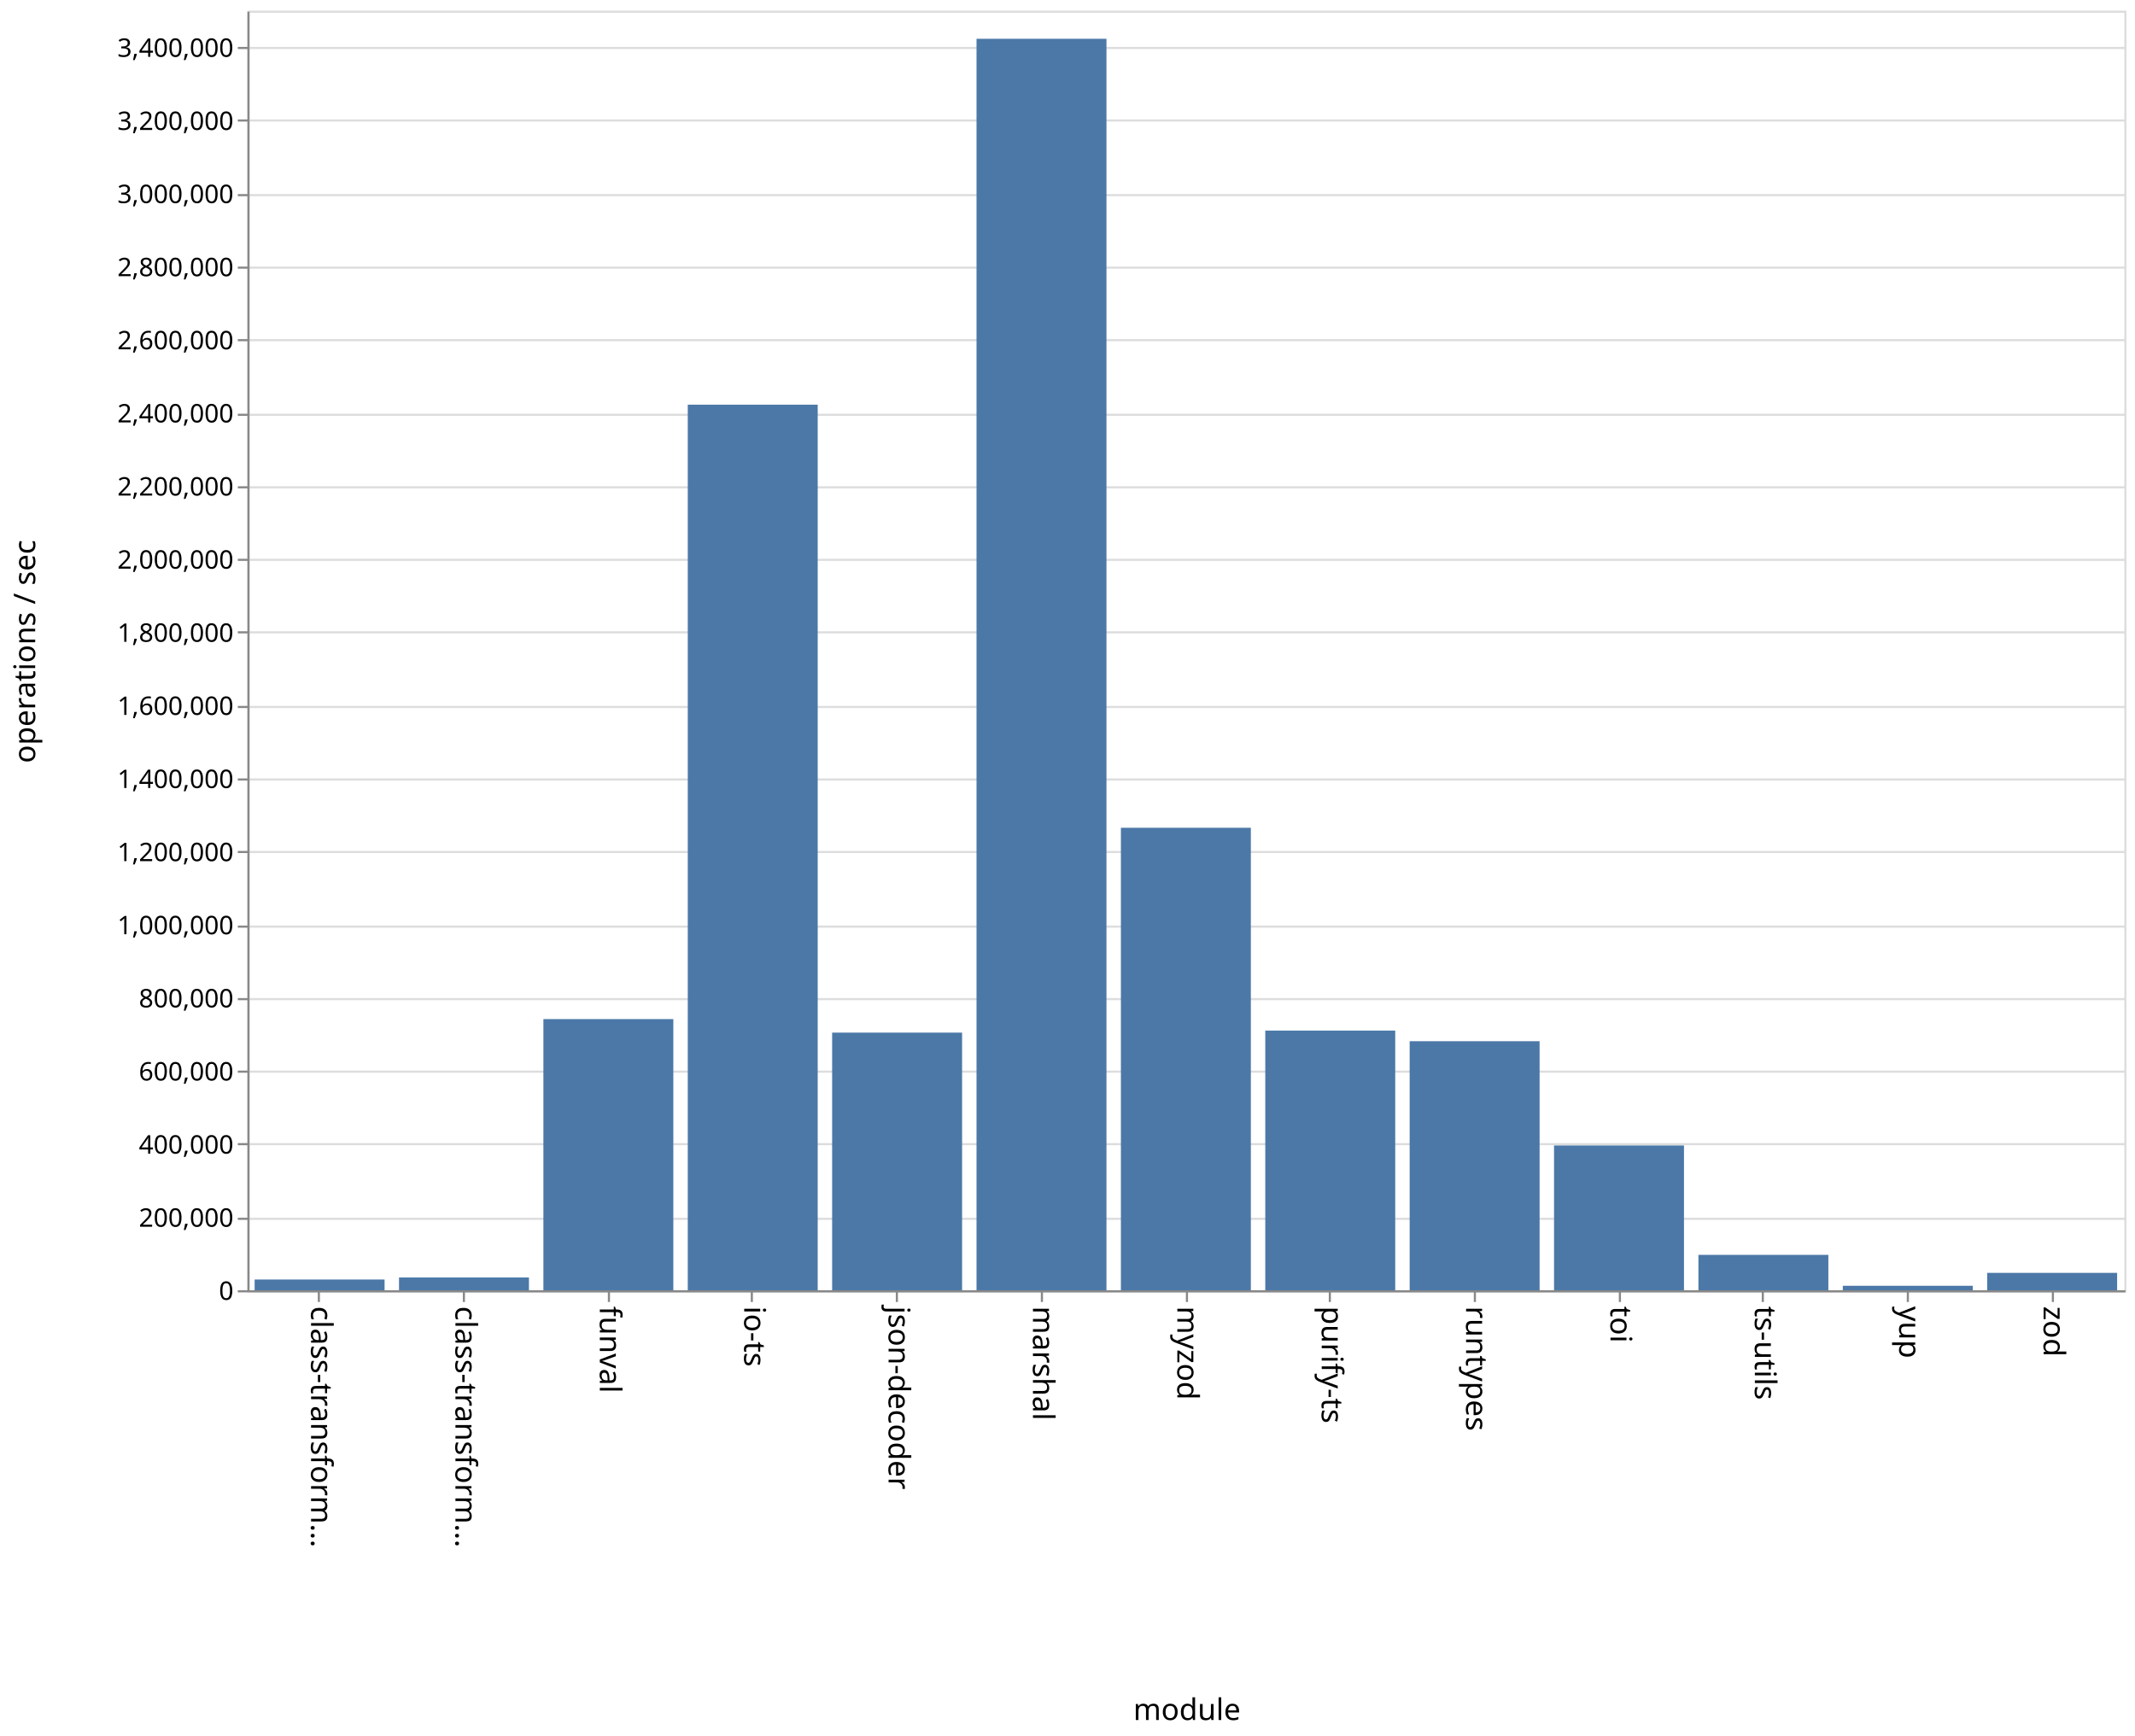
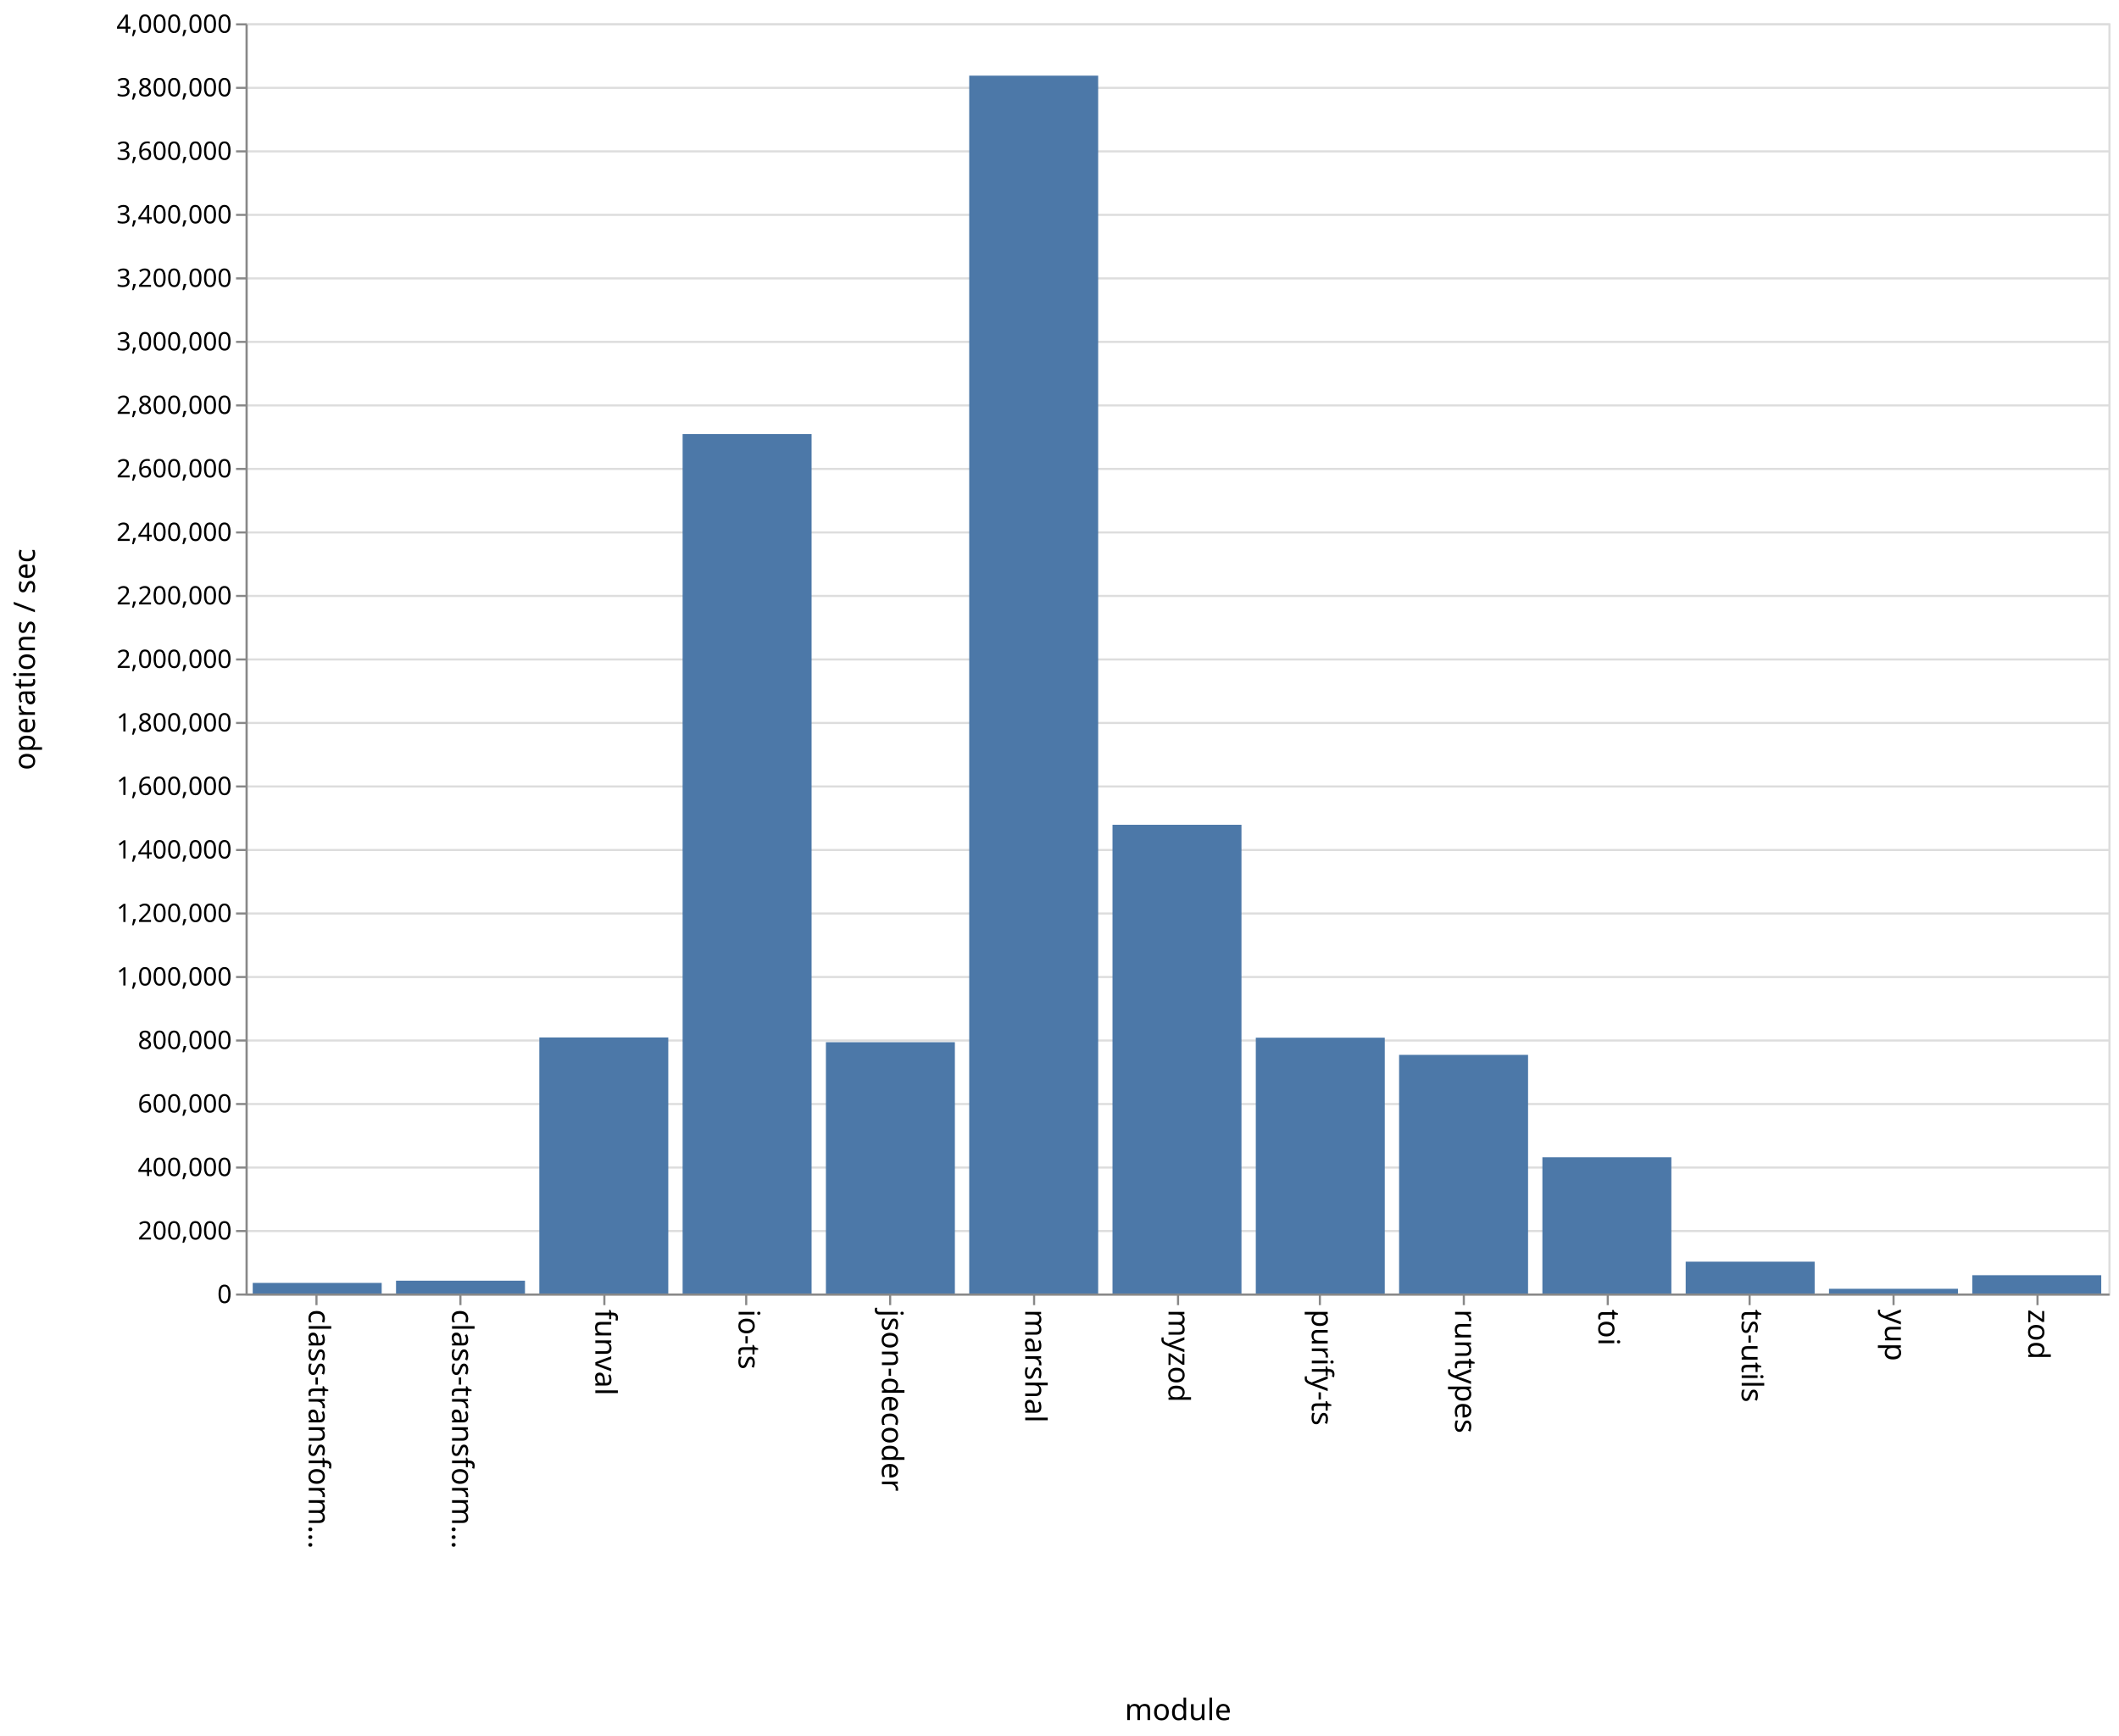
- <svg xmlns="http://www.w3.org/2000/svg" class="marks" width="1001" height="814">
-   <path fill="#fff" d="M0 0h1001v814H0z" />
+ <svg xmlns="http://www.w3.org/2000/svg" class="marks" width="1001" height="820">
+   <path fill="#fff" d="M0 0h1001v820H0z" />
  <g class="mark-group role-frame root">
-     <path class="background" d="M116.5 5.5h880v600h-880z" fill="none" stroke="#ddd" />
+     <path class="background" d="M116.5 11.5h880v600h-880z" fill="none" stroke="#ddd" />
    <g class="mark-group role-axis">
-       <path class="background" d="M116.5 5.5z" pointer-events="none" fill="none" />
+       <path class="background" d="M116.5 11.5z" pointer-events="none" fill="none" />
      <g class="mark-rule role-axis-grid" pointer-events="none" fill="none" stroke="#ddd">
-         <path d="M116.5 605.5h880M116.5 571.5h880M116.5 536.5h880M116.5 502.5h880M116.5 468.5h880M116.5 434.5h880M116.5 399.5h880M116.5 365.5h880M116.5 331.5h880M116.5 296.5h880M116.5 262.5h880M116.5 228.5h880M116.5 194.5h880M116.5 159.5h880M116.5 125.5h880M116.5 91.5h880M116.5 56.5h880M116.5 22.5h880" />
+         <path d="M116.5 611.5h880M116.5 581.5h880M116.5 551.5h880M116.5 521.5h880M116.5 491.5h880M116.5 461.5h880M116.5 431.5h880M116.5 401.5h880M116.5 371.5h880M116.5 341.5h880M116.5 311.5h880M116.5 281.5h880M116.5 251.5h880M116.5 221.5h880M116.5 191.5h880M116.5 161.5h880M116.5 131.5h880M116.5 101.5h880M116.5 71.5h880M116.5 41.5h880M116.5 11.5h880" />
      </g>
    </g>
    <g class="mark-group role-axis">
-       <path class="background" d="M116.5 605.5z" pointer-events="none" fill="none" />
+       <path class="background" d="M116.5 611.5z" pointer-events="none" fill="none" />
      <g class="mark-rule role-axis-tick" pointer-events="none" fill="none" stroke="#888">
-         <path d="M149.5 605.5v5M217.5 605.5v5M285.5 605.5v5M352.5 605.5v5M420.5 605.5v5M488.5 605.5v5M556.5 605.5v5M623.5 605.5v5M691.5 605.5v5M759.5 605.5v5M826.5 605.5v5M894.5 605.5v5M962.5 605.5v5" />
+         <path d="M149.5 611.5v5M217.5 611.5v5M285.5 611.5v5M352.5 611.5v5M420.5 611.5v5M488.5 611.5v5M556.5 611.5v5M623.5 611.5v5M691.5 611.5v5M759.5 611.5v5M826.5 611.5v5M894.5 611.5v5M962.5 611.5v5" />
      </g>
      <g class="mark-text role-axis-label" pointer-events="none" font-family="sans-serif" font-size="14">
-         <text transform="rotate(90 -233.327 379.173)">
+         <text transform="rotate(90 -236.327 382.173)">
                    class-transform…
                </text>
-         <text transform="rotate(90 -199.48 413.02)">
+         <text transform="rotate(90 -202.48 416.02)">
                    class-transform…
                </text>
-         <text transform="rotate(90 -165.635 446.865)">
+         <text transform="rotate(90 -168.635 449.865)">
                    funval
                </text>
-         <text transform="rotate(90 -131.788 480.712)">
+         <text transform="rotate(90 -134.788 483.712)">
                    io-ts
                </text>
-         <text transform="rotate(90 -97.942 514.558)">
+         <text transform="rotate(90 -100.942 517.558)">
                    json-decoder
                </text>
-         <text transform="rotate(90 -64.096 548.404)">
+         <text transform="rotate(90 -67.096 551.404)">
                    marshal
                </text>
-         <text transform="rotate(90 -30.25 582.25)">
+         <text transform="rotate(90 -33.25 585.25)">
                    myzod
                </text>
-         <text transform="rotate(90 3.596 616.096)">
+         <text transform="rotate(90 .596 619.096)">
                    purify-ts
                </text>
-         <text transform="rotate(90 37.442 649.942)">
+         <text transform="rotate(90 34.442 652.942)">
                    runtypes
                </text>
-         <text transform="rotate(90 71.288 683.788)">
+         <text transform="rotate(90 68.288 686.788)">
                    toi
                </text>
-         <text transform="rotate(90 105.135 717.635)">
+         <text transform="rotate(90 102.135 720.635)">
                    ts-utils
                </text>
-         <text transform="rotate(90 138.98 751.48)">
+         <text transform="rotate(90 135.98 754.48)">
                    yup
                </text>
-         <text transform="rotate(90 172.827 785.327)">
+         <text transform="rotate(90 169.827 788.327)">
                    zod
                </text>
      </g>
-       <path fill="none" stroke="#888" d="M116.5 605.5h880" pointer-events="none" />
-       <text text-anchor="middle" transform="translate(556.5 806.5)" font-family="sans-serif" font-size="14" font-weight="400" pointer-events="none">
+       <path fill="none" stroke="#888" d="M116.5 611.5h880" pointer-events="none" />
+       <text text-anchor="middle" transform="translate(556.5 812.5)" font-family="sans-serif" font-size="14" font-weight="400" pointer-events="none">
                module
            </text>
    </g>
    <g class="mark-group role-axis">
-       <path class="background" d="M116.5 5.5z" pointer-events="none" fill="none" />
+       <path class="background" d="M116.5 11.5z" pointer-events="none" fill="none" />
      <g class="mark-rule role-axis-tick" pointer-events="none" fill="none" stroke="#888">
-         <path d="M116.5 605.5h-5M116.5 571.5h-5M116.5 536.5h-5M116.5 502.5h-5M116.5 468.5h-5M116.5 434.5h-5M116.5 399.5h-5M116.5 365.5h-5M116.5 331.5h-5M116.5 296.5h-5M116.5 262.5h-5M116.5 228.5h-5M116.5 194.5h-5M116.5 159.5h-5M116.5 125.5h-5M116.5 91.5h-5M116.5 56.5h-5M116.5 22.5h-5" />
+         <path d="M116.5 611.5h-5M116.5 581.5h-5M116.5 551.5h-5M116.5 521.5h-5M116.5 491.5h-5M116.5 461.5h-5M116.5 431.5h-5M116.5 401.5h-5M116.5 371.5h-5M116.5 341.5h-5M116.5 311.5h-5M116.5 281.5h-5M116.5 251.5h-5M116.5 221.5h-5M116.5 191.5h-5M116.5 161.5h-5M116.5 131.5h-5M116.5 101.5h-5M116.5 71.5h-5M116.5 41.5h-5M116.5 11.5h-5" />
      </g>
      <g class="mark-text role-axis-label" pointer-events="none" text-anchor="end" font-family="sans-serif" font-size="12">
-         <text transform="translate(109.5 609.5)">
+         <text transform="translate(109.5 615.5)">
                    0
                </text>
-         <text transform="translate(109.5 575.214)">
+         <text transform="translate(109.5 585.5)">
                    200,000
                </text>
-         <text transform="translate(109.5 540.929)">
+         <text transform="translate(109.5 555.5)">
                    400,000
                </text>
-         <text transform="translate(109.5 506.643)">
+         <text transform="translate(109.5 525.5)">
                    600,000
                </text>
-         <text transform="translate(109.5 472.357)">
+         <text transform="translate(109.5 495.5)">
                    800,000
                </text>
-         <text transform="translate(109.5 438.071)">
+         <text transform="translate(109.5 465.5)">
                    1,000,000
                </text>
-         <text transform="translate(109.5 403.786)">
+         <text transform="translate(109.5 435.5)">
                    1,200,000
                </text>
-         <text transform="translate(109.5 369.5)">
+         <text transform="translate(109.5 405.5)">
                    1,400,000
                </text>
-         <text transform="translate(109.5 335.214)">
+         <text transform="translate(109.5 375.5)">
                    1,600,000
                </text>
-         <text transform="translate(109.5 300.929)">
+         <text transform="translate(109.5 345.5)">
                    1,800,000
                </text>
-         <text transform="translate(109.5 266.643)">
+         <text transform="translate(109.5 315.5)">
                    2,000,000
                </text>
-         <text transform="translate(109.5 232.357)">
+         <text transform="translate(109.5 285.5)">
                    2,200,000
                </text>
-         <text transform="translate(109.5 198.071)">
+         <text transform="translate(109.5 255.5)">
                    2,400,000
                </text>
-         <text transform="translate(109.5 163.786)">
+         <text transform="translate(109.5 225.5)">
                    2,600,000
                </text>
-         <text transform="translate(109.5 129.5)">
+         <text transform="translate(109.5 195.5)">
                    2,800,000
                </text>
-         <text transform="translate(109.5 95.214)">
+         <text transform="translate(109.5 165.5)">
                    3,000,000
                </text>
-         <text transform="translate(109.5 60.929)">
+         <text transform="translate(109.5 135.5)">
                    3,200,000
                </text>
-         <text transform="translate(109.5 26.643)">
+         <text transform="translate(109.5 105.5)">
                    3,400,000
                </text>
+         <text transform="translate(109.5 75.5)">
+                     3,600,000
+                 </text>
+         <text transform="translate(109.5 45.5)">
+                     3,800,000
+                 </text>
+         <text transform="translate(109.5 15.5)">
+                     4,000,000
+                 </text>
      </g>
-       <path fill="none" stroke="#888" d="M116.5 605.5V5.5" pointer-events="none" />
-       <text text-anchor="middle" transform="rotate(-90 161 144.5)" font-family="sans-serif" font-size="14" font-weight="400" pointer-events="none">
+       <path fill="none" stroke="#888" d="M116.5 611.5v-600" pointer-events="none" />
+       <text text-anchor="middle" transform="rotate(-90 164 147.5)" font-family="sans-serif" font-size="14" font-weight="400" pointer-events="none">
                operations / sec
            </text>
    </g>
    <g class="mark-rect role-mark marks" fill="#4c78a8">
-       <path d="M119.385 599.966h60.923V605h-60.923zM187.077 599.015H248V605h-60.923zM254.77 477.858h60.922V605H254.77zM322.462 189.75h60.923V605h-60.923zM390.154 484.2h60.923V605h-60.923zM457.846 18.187h60.923V605h-60.923zM525.538 388.143h60.924V605h-60.924zM593.23 483.24h60.924V605H593.23zM660.923 488.22h60.923V605h-60.923zM728.615 537.105h60.923V605h-60.923zM796.308 588.408h60.923V605h-60.923zM864 602.902h60.923V605H864zM931.692 596.846h60.923V605h-60.923z" />
+       <path d="M119.385 605.994h60.923V611h-60.923zM187.077 604.945H248V611h-60.923zM254.77 490.05h60.922V611H254.77zM322.462 205.032h60.923V611h-60.923zM390.154 492.292h60.923V611h-60.923zM457.846 35.734h60.923V611h-60.923zM525.538 389.598h60.924V611h-60.924zM593.23 490.17h60.924V611H593.23zM660.923 498.276h60.923V611h-60.923zM728.615 546.653h60.923V611h-60.923zM796.308 595.965h60.923V611h-60.923zM864 608.77h60.923V611H864zM931.692 602.36h60.923V611h-60.923z" />
    </g>
  </g>
</svg>
